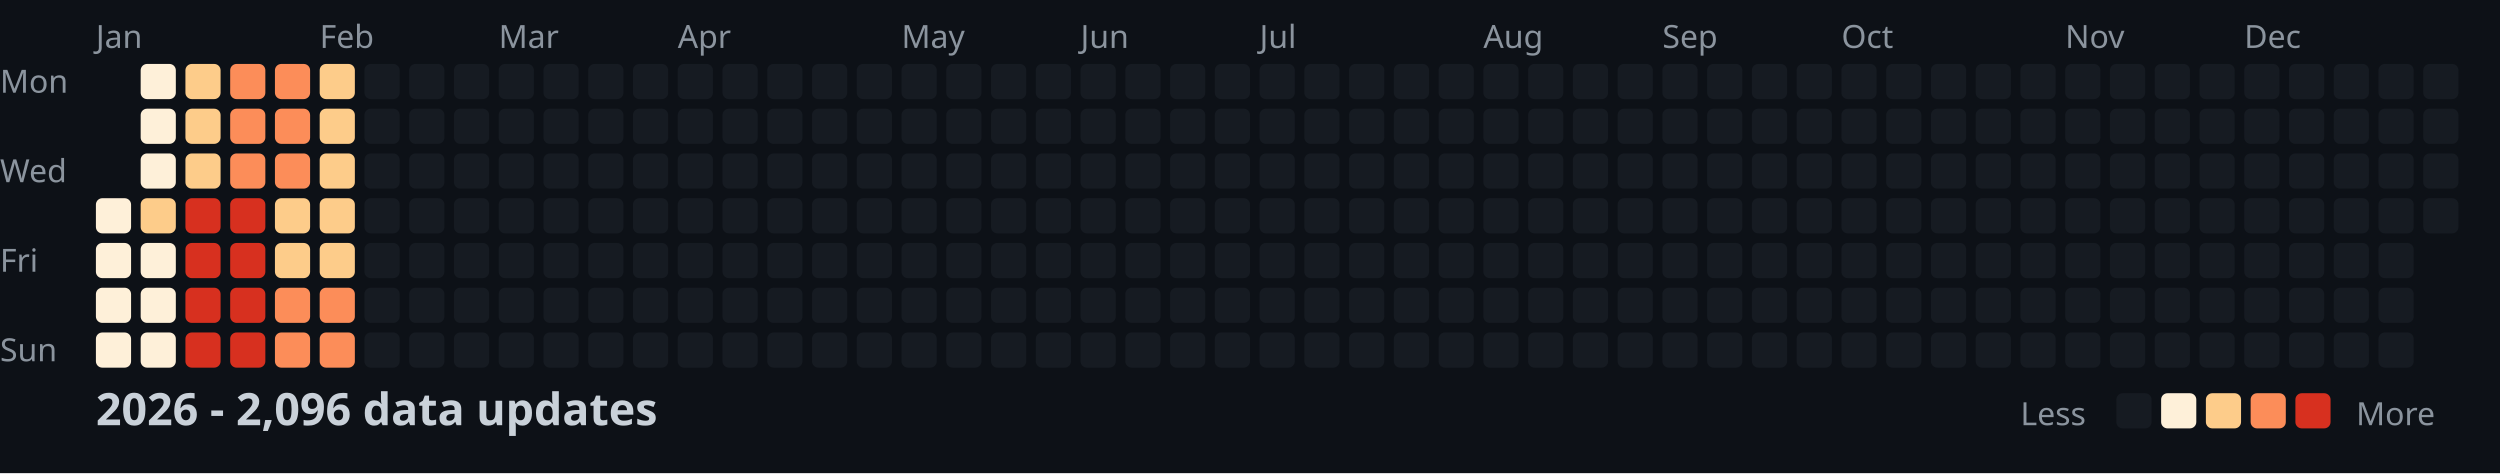
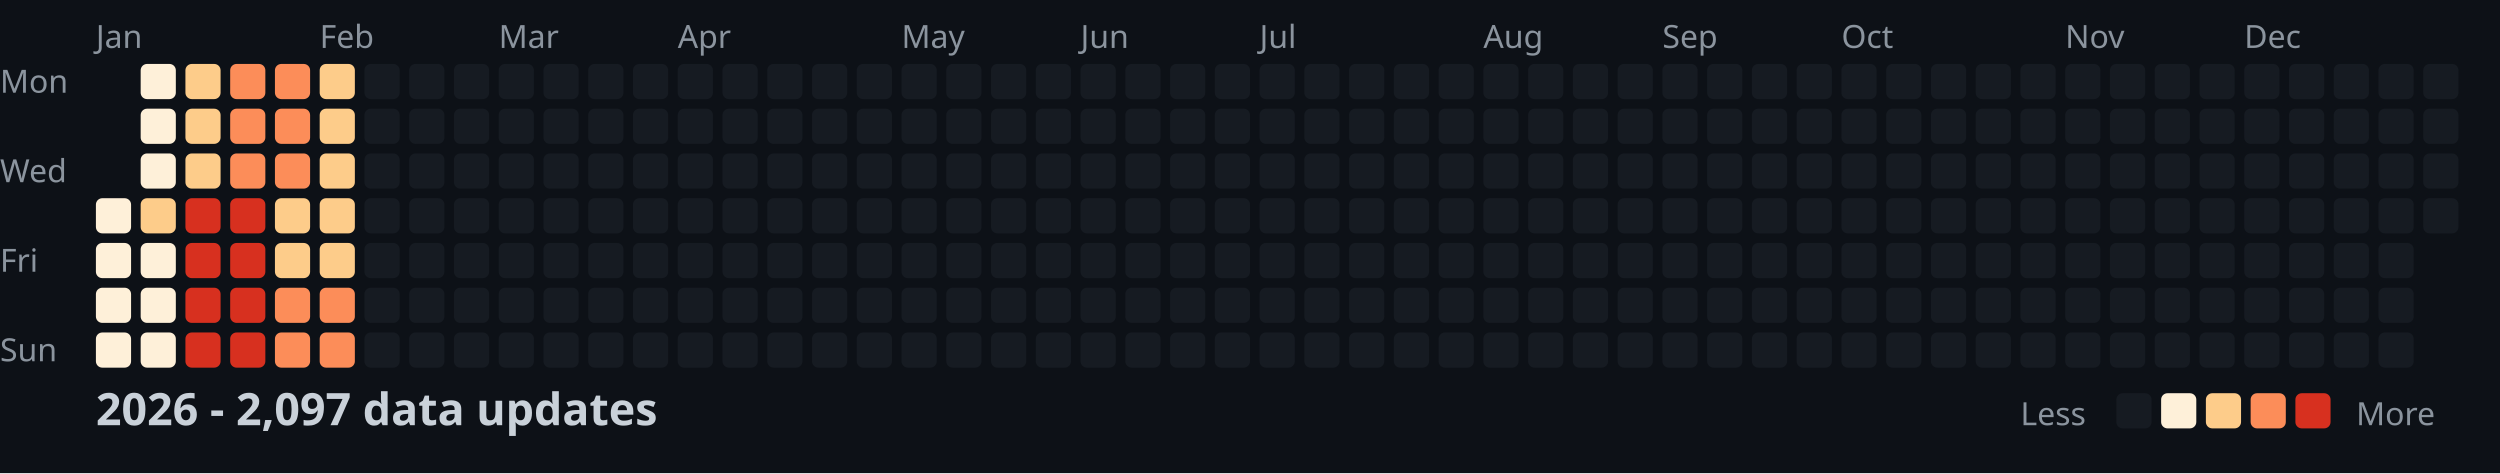
<svg xmlns="http://www.w3.org/2000/svg" width="782" height="148">
  <style>
    .month { font: 10px sans-serif; fill: #8b949e; }
    .day { font: 10px sans-serif; fill: #8b949e; }
    .title { font: bold 14px sans-serif; fill: #c9d1d9; }
    .legend { font: 10px sans-serif; fill: #8b949e; }
  </style>
  <rect width="100%" height="100%" fill="#0d1117" />
  <text x="0" y="29" class="day">Mon</text>
  <text x="0" y="57" class="day">Wed</text>
  <text x="0" y="85" class="day">Fri</text>
  <text x="0" y="113" class="day">Sun</text>
  <text x="30" y="15" class="month">Jan</text>
  <text x="100" y="15" class="month">Feb</text>
  <text x="156" y="15" class="month">Mar</text>
  <text x="212" y="15" class="month">Apr</text>
  <text x="282" y="15" class="month">May</text>
  <text x="338" y="15" class="month">Jun</text>
  <text x="394" y="15" class="month">Jul</text>
  <text x="464" y="15" class="month">Aug</text>
  <text x="520" y="15" class="month">Sep</text>
  <text x="576" y="15" class="month">Oct</text>
  <text x="646" y="15" class="month">Nov</text>
  <text x="702" y="15" class="month">Dec</text>
  <rect x="30" y="62" width="11" height="11" fill="#fef0d9" rx="2" />
  <rect x="30" y="76" width="11" height="11" fill="#fef0d9" rx="2" />
  <rect x="30" y="90" width="11" height="11" fill="#fef0d9" rx="2" />
  <rect x="30" y="104" width="11" height="11" fill="#fef0d9" rx="2" />
  <rect x="44" y="20" width="11" height="11" fill="#fef0d9" rx="2" />
  <rect x="44" y="34" width="11" height="11" fill="#fef0d9" rx="2" />
  <rect x="44" y="48" width="11" height="11" fill="#fef0d9" rx="2" />
  <rect x="44" y="62" width="11" height="11" fill="#fdcc8a" rx="2" />
  <rect x="44" y="76" width="11" height="11" fill="#fef0d9" rx="2" />
  <rect x="44" y="90" width="11" height="11" fill="#fef0d9" rx="2" />
  <rect x="44" y="104" width="11" height="11" fill="#fef0d9" rx="2" />
  <rect x="58" y="20" width="11" height="11" fill="#fdcc8a" rx="2" />
  <rect x="58" y="34" width="11" height="11" fill="#fdcc8a" rx="2" />
  <rect x="58" y="48" width="11" height="11" fill="#fdcc8a" rx="2" />
  <rect x="58" y="62" width="11" height="11" fill="#d7301f" rx="2" />
  <rect x="58" y="76" width="11" height="11" fill="#d7301f" rx="2" />
  <rect x="58" y="90" width="11" height="11" fill="#d7301f" rx="2" />
  <rect x="58" y="104" width="11" height="11" fill="#d7301f" rx="2" />
  <rect x="72" y="20" width="11" height="11" fill="#fc8d59" rx="2" />
  <rect x="72" y="34" width="11" height="11" fill="#fc8d59" rx="2" />
  <rect x="72" y="48" width="11" height="11" fill="#fc8d59" rx="2" />
  <rect x="72" y="62" width="11" height="11" fill="#d7301f" rx="2" />
  <rect x="72" y="76" width="11" height="11" fill="#d7301f" rx="2" />
  <rect x="72" y="90" width="11" height="11" fill="#d7301f" rx="2" />
  <rect x="72" y="104" width="11" height="11" fill="#d7301f" rx="2" />
  <rect x="86" y="20" width="11" height="11" fill="#fc8d59" rx="2" />
  <rect x="86" y="34" width="11" height="11" fill="#fc8d59" rx="2" />
  <rect x="86" y="48" width="11" height="11" fill="#fc8d59" rx="2" />
  <rect x="86" y="62" width="11" height="11" fill="#fdcc8a" rx="2" />
  <rect x="86" y="76" width="11" height="11" fill="#fdcc8a" rx="2" />
  <rect x="86" y="90" width="11" height="11" fill="#fc8d59" rx="2" />
  <rect x="86" y="104" width="11" height="11" fill="#fc8d59" rx="2" />
  <rect x="100" y="20" width="11" height="11" fill="#fdcc8a" rx="2" />
  <rect x="100" y="34" width="11" height="11" fill="#fdcc8a" rx="2" />
  <rect x="100" y="48" width="11" height="11" fill="#fdcc8a" rx="2" />
  <rect x="100" y="62" width="11" height="11" fill="#fdcc8a" rx="2" />
  <rect x="100" y="76" width="11" height="11" fill="#fdcc8a" rx="2" />
  <rect x="100" y="90" width="11" height="11" fill="#fc8d59" rx="2" />
  <rect x="100" y="104" width="11" height="11" fill="#fc8d59" rx="2" />
  <rect x="114" y="20" width="11" height="11" fill="#161b22" rx="2" />
  <rect x="114" y="34" width="11" height="11" fill="#161b22" rx="2" />
  <rect x="114" y="48" width="11" height="11" fill="#161b22" rx="2" />
  <rect x="114" y="62" width="11" height="11" fill="#161b22" rx="2" />
  <rect x="114" y="76" width="11" height="11" fill="#161b22" rx="2" />
  <rect x="114" y="90" width="11" height="11" fill="#161b22" rx="2" />
  <rect x="114" y="104" width="11" height="11" fill="#161b22" rx="2" />
  <rect x="128" y="20" width="11" height="11" fill="#161b22" rx="2" />
  <rect x="128" y="34" width="11" height="11" fill="#161b22" rx="2" />
  <rect x="128" y="48" width="11" height="11" fill="#161b22" rx="2" />
  <rect x="128" y="62" width="11" height="11" fill="#161b22" rx="2" />
  <rect x="128" y="76" width="11" height="11" fill="#161b22" rx="2" />
  <rect x="128" y="90" width="11" height="11" fill="#161b22" rx="2" />
  <rect x="128" y="104" width="11" height="11" fill="#161b22" rx="2" />
  <rect x="142" y="20" width="11" height="11" fill="#161b22" rx="2" />
  <rect x="142" y="34" width="11" height="11" fill="#161b22" rx="2" />
  <rect x="142" y="48" width="11" height="11" fill="#161b22" rx="2" />
  <rect x="142" y="62" width="11" height="11" fill="#161b22" rx="2" />
  <rect x="142" y="76" width="11" height="11" fill="#161b22" rx="2" />
  <rect x="142" y="90" width="11" height="11" fill="#161b22" rx="2" />
  <rect x="142" y="104" width="11" height="11" fill="#161b22" rx="2" />
  <rect x="156" y="20" width="11" height="11" fill="#161b22" rx="2" />
  <rect x="156" y="34" width="11" height="11" fill="#161b22" rx="2" />
  <rect x="156" y="48" width="11" height="11" fill="#161b22" rx="2" />
  <rect x="156" y="62" width="11" height="11" fill="#161b22" rx="2" />
  <rect x="156" y="76" width="11" height="11" fill="#161b22" rx="2" />
  <rect x="156" y="90" width="11" height="11" fill="#161b22" rx="2" />
  <rect x="156" y="104" width="11" height="11" fill="#161b22" rx="2" />
  <rect x="170" y="20" width="11" height="11" fill="#161b22" rx="2" />
  <rect x="170" y="34" width="11" height="11" fill="#161b22" rx="2" />
  <rect x="170" y="48" width="11" height="11" fill="#161b22" rx="2" />
  <rect x="170" y="62" width="11" height="11" fill="#161b22" rx="2" />
  <rect x="170" y="76" width="11" height="11" fill="#161b22" rx="2" />
  <rect x="170" y="90" width="11" height="11" fill="#161b22" rx="2" />
  <rect x="170" y="104" width="11" height="11" fill="#161b22" rx="2" />
  <rect x="184" y="20" width="11" height="11" fill="#161b22" rx="2" />
  <rect x="184" y="34" width="11" height="11" fill="#161b22" rx="2" />
  <rect x="184" y="48" width="11" height="11" fill="#161b22" rx="2" />
  <rect x="184" y="62" width="11" height="11" fill="#161b22" rx="2" />
  <rect x="184" y="76" width="11" height="11" fill="#161b22" rx="2" />
  <rect x="184" y="90" width="11" height="11" fill="#161b22" rx="2" />
  <rect x="184" y="104" width="11" height="11" fill="#161b22" rx="2" />
  <rect x="198" y="20" width="11" height="11" fill="#161b22" rx="2" />
  <rect x="198" y="34" width="11" height="11" fill="#161b22" rx="2" />
  <rect x="198" y="48" width="11" height="11" fill="#161b22" rx="2" />
  <rect x="198" y="62" width="11" height="11" fill="#161b22" rx="2" />
  <rect x="198" y="76" width="11" height="11" fill="#161b22" rx="2" />
  <rect x="198" y="90" width="11" height="11" fill="#161b22" rx="2" />
  <rect x="198" y="104" width="11" height="11" fill="#161b22" rx="2" />
  <rect x="212" y="20" width="11" height="11" fill="#161b22" rx="2" />
  <rect x="212" y="34" width="11" height="11" fill="#161b22" rx="2" />
  <rect x="212" y="48" width="11" height="11" fill="#161b22" rx="2" />
  <rect x="212" y="62" width="11" height="11" fill="#161b22" rx="2" />
  <rect x="212" y="76" width="11" height="11" fill="#161b22" rx="2" />
  <rect x="212" y="90" width="11" height="11" fill="#161b22" rx="2" />
  <rect x="212" y="104" width="11" height="11" fill="#161b22" rx="2" />
  <rect x="226" y="20" width="11" height="11" fill="#161b22" rx="2" />
  <rect x="226" y="34" width="11" height="11" fill="#161b22" rx="2" />
  <rect x="226" y="48" width="11" height="11" fill="#161b22" rx="2" />
  <rect x="226" y="62" width="11" height="11" fill="#161b22" rx="2" />
  <rect x="226" y="76" width="11" height="11" fill="#161b22" rx="2" />
  <rect x="226" y="90" width="11" height="11" fill="#161b22" rx="2" />
  <rect x="226" y="104" width="11" height="11" fill="#161b22" rx="2" />
  <rect x="240" y="20" width="11" height="11" fill="#161b22" rx="2" />
  <rect x="240" y="34" width="11" height="11" fill="#161b22" rx="2" />
  <rect x="240" y="48" width="11" height="11" fill="#161b22" rx="2" />
  <rect x="240" y="62" width="11" height="11" fill="#161b22" rx="2" />
  <rect x="240" y="76" width="11" height="11" fill="#161b22" rx="2" />
  <rect x="240" y="90" width="11" height="11" fill="#161b22" rx="2" />
  <rect x="240" y="104" width="11" height="11" fill="#161b22" rx="2" />
  <rect x="254" y="20" width="11" height="11" fill="#161b22" rx="2" />
  <rect x="254" y="34" width="11" height="11" fill="#161b22" rx="2" />
  <rect x="254" y="48" width="11" height="11" fill="#161b22" rx="2" />
  <rect x="254" y="62" width="11" height="11" fill="#161b22" rx="2" />
  <rect x="254" y="76" width="11" height="11" fill="#161b22" rx="2" />
  <rect x="254" y="90" width="11" height="11" fill="#161b22" rx="2" />
  <rect x="254" y="104" width="11" height="11" fill="#161b22" rx="2" />
  <rect x="268" y="20" width="11" height="11" fill="#161b22" rx="2" />
  <rect x="268" y="34" width="11" height="11" fill="#161b22" rx="2" />
  <rect x="268" y="48" width="11" height="11" fill="#161b22" rx="2" />
  <rect x="268" y="62" width="11" height="11" fill="#161b22" rx="2" />
  <rect x="268" y="76" width="11" height="11" fill="#161b22" rx="2" />
  <rect x="268" y="90" width="11" height="11" fill="#161b22" rx="2" />
  <rect x="268" y="104" width="11" height="11" fill="#161b22" rx="2" />
  <rect x="282" y="20" width="11" height="11" fill="#161b22" rx="2" />
  <rect x="282" y="34" width="11" height="11" fill="#161b22" rx="2" />
  <rect x="282" y="48" width="11" height="11" fill="#161b22" rx="2" />
  <rect x="282" y="62" width="11" height="11" fill="#161b22" rx="2" />
  <rect x="282" y="76" width="11" height="11" fill="#161b22" rx="2" />
  <rect x="282" y="90" width="11" height="11" fill="#161b22" rx="2" />
  <rect x="282" y="104" width="11" height="11" fill="#161b22" rx="2" />
  <rect x="296" y="20" width="11" height="11" fill="#161b22" rx="2" />
  <rect x="296" y="34" width="11" height="11" fill="#161b22" rx="2" />
  <rect x="296" y="48" width="11" height="11" fill="#161b22" rx="2" />
  <rect x="296" y="62" width="11" height="11" fill="#161b22" rx="2" />
  <rect x="296" y="76" width="11" height="11" fill="#161b22" rx="2" />
  <rect x="296" y="90" width="11" height="11" fill="#161b22" rx="2" />
  <rect x="296" y="104" width="11" height="11" fill="#161b22" rx="2" />
  <rect x="310" y="20" width="11" height="11" fill="#161b22" rx="2" />
  <rect x="310" y="34" width="11" height="11" fill="#161b22" rx="2" />
  <rect x="310" y="48" width="11" height="11" fill="#161b22" rx="2" />
  <rect x="310" y="62" width="11" height="11" fill="#161b22" rx="2" />
  <rect x="310" y="76" width="11" height="11" fill="#161b22" rx="2" />
  <rect x="310" y="90" width="11" height="11" fill="#161b22" rx="2" />
  <rect x="310" y="104" width="11" height="11" fill="#161b22" rx="2" />
  <rect x="324" y="20" width="11" height="11" fill="#161b22" rx="2" />
  <rect x="324" y="34" width="11" height="11" fill="#161b22" rx="2" />
  <rect x="324" y="48" width="11" height="11" fill="#161b22" rx="2" />
  <rect x="324" y="62" width="11" height="11" fill="#161b22" rx="2" />
  <rect x="324" y="76" width="11" height="11" fill="#161b22" rx="2" />
  <rect x="324" y="90" width="11" height="11" fill="#161b22" rx="2" />
  <rect x="324" y="104" width="11" height="11" fill="#161b22" rx="2" />
  <rect x="338" y="20" width="11" height="11" fill="#161b22" rx="2" />
  <rect x="338" y="34" width="11" height="11" fill="#161b22" rx="2" />
  <rect x="338" y="48" width="11" height="11" fill="#161b22" rx="2" />
  <rect x="338" y="62" width="11" height="11" fill="#161b22" rx="2" />
  <rect x="338" y="76" width="11" height="11" fill="#161b22" rx="2" />
  <rect x="338" y="90" width="11" height="11" fill="#161b22" rx="2" />
  <rect x="338" y="104" width="11" height="11" fill="#161b22" rx="2" />
  <rect x="352" y="20" width="11" height="11" fill="#161b22" rx="2" />
  <rect x="352" y="34" width="11" height="11" fill="#161b22" rx="2" />
  <rect x="352" y="48" width="11" height="11" fill="#161b22" rx="2" />
  <rect x="352" y="62" width="11" height="11" fill="#161b22" rx="2" />
  <rect x="352" y="76" width="11" height="11" fill="#161b22" rx="2" />
  <rect x="352" y="90" width="11" height="11" fill="#161b22" rx="2" />
  <rect x="352" y="104" width="11" height="11" fill="#161b22" rx="2" />
  <rect x="366" y="20" width="11" height="11" fill="#161b22" rx="2" />
  <rect x="366" y="34" width="11" height="11" fill="#161b22" rx="2" />
  <rect x="366" y="48" width="11" height="11" fill="#161b22" rx="2" />
  <rect x="366" y="62" width="11" height="11" fill="#161b22" rx="2" />
  <rect x="366" y="76" width="11" height="11" fill="#161b22" rx="2" />
  <rect x="366" y="90" width="11" height="11" fill="#161b22" rx="2" />
  <rect x="366" y="104" width="11" height="11" fill="#161b22" rx="2" />
  <rect x="380" y="20" width="11" height="11" fill="#161b22" rx="2" />
  <rect x="380" y="34" width="11" height="11" fill="#161b22" rx="2" />
  <rect x="380" y="48" width="11" height="11" fill="#161b22" rx="2" />
  <rect x="380" y="62" width="11" height="11" fill="#161b22" rx="2" />
  <rect x="380" y="76" width="11" height="11" fill="#161b22" rx="2" />
  <rect x="380" y="90" width="11" height="11" fill="#161b22" rx="2" />
  <rect x="380" y="104" width="11" height="11" fill="#161b22" rx="2" />
  <rect x="394" y="20" width="11" height="11" fill="#161b22" rx="2" />
  <rect x="394" y="34" width="11" height="11" fill="#161b22" rx="2" />
  <rect x="394" y="48" width="11" height="11" fill="#161b22" rx="2" />
  <rect x="394" y="62" width="11" height="11" fill="#161b22" rx="2" />
  <rect x="394" y="76" width="11" height="11" fill="#161b22" rx="2" />
  <rect x="394" y="90" width="11" height="11" fill="#161b22" rx="2" />
  <rect x="394" y="104" width="11" height="11" fill="#161b22" rx="2" />
  <rect x="408" y="20" width="11" height="11" fill="#161b22" rx="2" />
  <rect x="408" y="34" width="11" height="11" fill="#161b22" rx="2" />
  <rect x="408" y="48" width="11" height="11" fill="#161b22" rx="2" />
  <rect x="408" y="62" width="11" height="11" fill="#161b22" rx="2" />
  <rect x="408" y="76" width="11" height="11" fill="#161b22" rx="2" />
  <rect x="408" y="90" width="11" height="11" fill="#161b22" rx="2" />
  <rect x="408" y="104" width="11" height="11" fill="#161b22" rx="2" />
  <rect x="422" y="20" width="11" height="11" fill="#161b22" rx="2" />
  <rect x="422" y="34" width="11" height="11" fill="#161b22" rx="2" />
  <rect x="422" y="48" width="11" height="11" fill="#161b22" rx="2" />
  <rect x="422" y="62" width="11" height="11" fill="#161b22" rx="2" />
  <rect x="422" y="76" width="11" height="11" fill="#161b22" rx="2" />
  <rect x="422" y="90" width="11" height="11" fill="#161b22" rx="2" />
  <rect x="422" y="104" width="11" height="11" fill="#161b22" rx="2" />
  <rect x="436" y="20" width="11" height="11" fill="#161b22" rx="2" />
  <rect x="436" y="34" width="11" height="11" fill="#161b22" rx="2" />
  <rect x="436" y="48" width="11" height="11" fill="#161b22" rx="2" />
  <rect x="436" y="62" width="11" height="11" fill="#161b22" rx="2" />
  <rect x="436" y="76" width="11" height="11" fill="#161b22" rx="2" />
  <rect x="436" y="90" width="11" height="11" fill="#161b22" rx="2" />
  <rect x="436" y="104" width="11" height="11" fill="#161b22" rx="2" />
  <rect x="450" y="20" width="11" height="11" fill="#161b22" rx="2" />
  <rect x="450" y="34" width="11" height="11" fill="#161b22" rx="2" />
  <rect x="450" y="48" width="11" height="11" fill="#161b22" rx="2" />
  <rect x="450" y="62" width="11" height="11" fill="#161b22" rx="2" />
  <rect x="450" y="76" width="11" height="11" fill="#161b22" rx="2" />
  <rect x="450" y="90" width="11" height="11" fill="#161b22" rx="2" />
  <rect x="450" y="104" width="11" height="11" fill="#161b22" rx="2" />
  <rect x="464" y="20" width="11" height="11" fill="#161b22" rx="2" />
  <rect x="464" y="34" width="11" height="11" fill="#161b22" rx="2" />
  <rect x="464" y="48" width="11" height="11" fill="#161b22" rx="2" />
  <rect x="464" y="62" width="11" height="11" fill="#161b22" rx="2" />
  <rect x="464" y="76" width="11" height="11" fill="#161b22" rx="2" />
  <rect x="464" y="90" width="11" height="11" fill="#161b22" rx="2" />
  <rect x="464" y="104" width="11" height="11" fill="#161b22" rx="2" />
  <rect x="478" y="20" width="11" height="11" fill="#161b22" rx="2" />
  <rect x="478" y="34" width="11" height="11" fill="#161b22" rx="2" />
  <rect x="478" y="48" width="11" height="11" fill="#161b22" rx="2" />
  <rect x="478" y="62" width="11" height="11" fill="#161b22" rx="2" />
  <rect x="478" y="76" width="11" height="11" fill="#161b22" rx="2" />
  <rect x="478" y="90" width="11" height="11" fill="#161b22" rx="2" />
  <rect x="478" y="104" width="11" height="11" fill="#161b22" rx="2" />
  <rect x="492" y="20" width="11" height="11" fill="#161b22" rx="2" />
  <rect x="492" y="34" width="11" height="11" fill="#161b22" rx="2" />
  <rect x="492" y="48" width="11" height="11" fill="#161b22" rx="2" />
  <rect x="492" y="62" width="11" height="11" fill="#161b22" rx="2" />
  <rect x="492" y="76" width="11" height="11" fill="#161b22" rx="2" />
  <rect x="492" y="90" width="11" height="11" fill="#161b22" rx="2" />
  <rect x="492" y="104" width="11" height="11" fill="#161b22" rx="2" />
  <rect x="506" y="20" width="11" height="11" fill="#161b22" rx="2" />
  <rect x="506" y="34" width="11" height="11" fill="#161b22" rx="2" />
  <rect x="506" y="48" width="11" height="11" fill="#161b22" rx="2" />
  <rect x="506" y="62" width="11" height="11" fill="#161b22" rx="2" />
  <rect x="506" y="76" width="11" height="11" fill="#161b22" rx="2" />
  <rect x="506" y="90" width="11" height="11" fill="#161b22" rx="2" />
  <rect x="506" y="104" width="11" height="11" fill="#161b22" rx="2" />
  <rect x="520" y="20" width="11" height="11" fill="#161b22" rx="2" />
  <rect x="520" y="34" width="11" height="11" fill="#161b22" rx="2" />
  <rect x="520" y="48" width="11" height="11" fill="#161b22" rx="2" />
  <rect x="520" y="62" width="11" height="11" fill="#161b22" rx="2" />
  <rect x="520" y="76" width="11" height="11" fill="#161b22" rx="2" />
  <rect x="520" y="90" width="11" height="11" fill="#161b22" rx="2" />
  <rect x="520" y="104" width="11" height="11" fill="#161b22" rx="2" />
  <rect x="534" y="20" width="11" height="11" fill="#161b22" rx="2" />
  <rect x="534" y="34" width="11" height="11" fill="#161b22" rx="2" />
  <rect x="534" y="48" width="11" height="11" fill="#161b22" rx="2" />
  <rect x="534" y="62" width="11" height="11" fill="#161b22" rx="2" />
  <rect x="534" y="76" width="11" height="11" fill="#161b22" rx="2" />
  <rect x="534" y="90" width="11" height="11" fill="#161b22" rx="2" />
  <rect x="534" y="104" width="11" height="11" fill="#161b22" rx="2" />
  <rect x="548" y="20" width="11" height="11" fill="#161b22" rx="2" />
  <rect x="548" y="34" width="11" height="11" fill="#161b22" rx="2" />
  <rect x="548" y="48" width="11" height="11" fill="#161b22" rx="2" />
  <rect x="548" y="62" width="11" height="11" fill="#161b22" rx="2" />
  <rect x="548" y="76" width="11" height="11" fill="#161b22" rx="2" />
  <rect x="548" y="90" width="11" height="11" fill="#161b22" rx="2" />
  <rect x="548" y="104" width="11" height="11" fill="#161b22" rx="2" />
  <rect x="562" y="20" width="11" height="11" fill="#161b22" rx="2" />
  <rect x="562" y="34" width="11" height="11" fill="#161b22" rx="2" />
  <rect x="562" y="48" width="11" height="11" fill="#161b22" rx="2" />
  <rect x="562" y="62" width="11" height="11" fill="#161b22" rx="2" />
  <rect x="562" y="76" width="11" height="11" fill="#161b22" rx="2" />
  <rect x="562" y="90" width="11" height="11" fill="#161b22" rx="2" />
  <rect x="562" y="104" width="11" height="11" fill="#161b22" rx="2" />
  <rect x="576" y="20" width="11" height="11" fill="#161b22" rx="2" />
  <rect x="576" y="34" width="11" height="11" fill="#161b22" rx="2" />
  <rect x="576" y="48" width="11" height="11" fill="#161b22" rx="2" />
  <rect x="576" y="62" width="11" height="11" fill="#161b22" rx="2" />
  <rect x="576" y="76" width="11" height="11" fill="#161b22" rx="2" />
  <rect x="576" y="90" width="11" height="11" fill="#161b22" rx="2" />
  <rect x="576" y="104" width="11" height="11" fill="#161b22" rx="2" />
  <rect x="590" y="20" width="11" height="11" fill="#161b22" rx="2" />
  <rect x="590" y="34" width="11" height="11" fill="#161b22" rx="2" />
  <rect x="590" y="48" width="11" height="11" fill="#161b22" rx="2" />
  <rect x="590" y="62" width="11" height="11" fill="#161b22" rx="2" />
  <rect x="590" y="76" width="11" height="11" fill="#161b22" rx="2" />
  <rect x="590" y="90" width="11" height="11" fill="#161b22" rx="2" />
  <rect x="590" y="104" width="11" height="11" fill="#161b22" rx="2" />
  <rect x="604" y="20" width="11" height="11" fill="#161b22" rx="2" />
  <rect x="604" y="34" width="11" height="11" fill="#161b22" rx="2" />
  <rect x="604" y="48" width="11" height="11" fill="#161b22" rx="2" />
  <rect x="604" y="62" width="11" height="11" fill="#161b22" rx="2" />
  <rect x="604" y="76" width="11" height="11" fill="#161b22" rx="2" />
  <rect x="604" y="90" width="11" height="11" fill="#161b22" rx="2" />
  <rect x="604" y="104" width="11" height="11" fill="#161b22" rx="2" />
  <rect x="618" y="20" width="11" height="11" fill="#161b22" rx="2" />
  <rect x="618" y="34" width="11" height="11" fill="#161b22" rx="2" />
  <rect x="618" y="48" width="11" height="11" fill="#161b22" rx="2" />
  <rect x="618" y="62" width="11" height="11" fill="#161b22" rx="2" />
  <rect x="618" y="76" width="11" height="11" fill="#161b22" rx="2" />
  <rect x="618" y="90" width="11" height="11" fill="#161b22" rx="2" />
  <rect x="618" y="104" width="11" height="11" fill="#161b22" rx="2" />
  <rect x="632" y="20" width="11" height="11" fill="#161b22" rx="2" />
  <rect x="632" y="34" width="11" height="11" fill="#161b22" rx="2" />
  <rect x="632" y="48" width="11" height="11" fill="#161b22" rx="2" />
  <rect x="632" y="62" width="11" height="11" fill="#161b22" rx="2" />
  <rect x="632" y="76" width="11" height="11" fill="#161b22" rx="2" />
  <rect x="632" y="90" width="11" height="11" fill="#161b22" rx="2" />
  <rect x="632" y="104" width="11" height="11" fill="#161b22" rx="2" />
  <rect x="646" y="20" width="11" height="11" fill="#161b22" rx="2" />
  <rect x="646" y="34" width="11" height="11" fill="#161b22" rx="2" />
  <rect x="646" y="48" width="11" height="11" fill="#161b22" rx="2" />
  <rect x="646" y="62" width="11" height="11" fill="#161b22" rx="2" />
  <rect x="646" y="76" width="11" height="11" fill="#161b22" rx="2" />
  <rect x="646" y="90" width="11" height="11" fill="#161b22" rx="2" />
  <rect x="646" y="104" width="11" height="11" fill="#161b22" rx="2" />
  <rect x="660" y="20" width="11" height="11" fill="#161b22" rx="2" />
  <rect x="660" y="34" width="11" height="11" fill="#161b22" rx="2" />
  <rect x="660" y="48" width="11" height="11" fill="#161b22" rx="2" />
  <rect x="660" y="62" width="11" height="11" fill="#161b22" rx="2" />
  <rect x="660" y="76" width="11" height="11" fill="#161b22" rx="2" />
  <rect x="660" y="90" width="11" height="11" fill="#161b22" rx="2" />
  <rect x="660" y="104" width="11" height="11" fill="#161b22" rx="2" />
  <rect x="674" y="20" width="11" height="11" fill="#161b22" rx="2" />
  <rect x="674" y="34" width="11" height="11" fill="#161b22" rx="2" />
  <rect x="674" y="48" width="11" height="11" fill="#161b22" rx="2" />
  <rect x="674" y="62" width="11" height="11" fill="#161b22" rx="2" />
  <rect x="674" y="76" width="11" height="11" fill="#161b22" rx="2" />
  <rect x="674" y="90" width="11" height="11" fill="#161b22" rx="2" />
  <rect x="674" y="104" width="11" height="11" fill="#161b22" rx="2" />
  <rect x="688" y="20" width="11" height="11" fill="#161b22" rx="2" />
  <rect x="688" y="34" width="11" height="11" fill="#161b22" rx="2" />
  <rect x="688" y="48" width="11" height="11" fill="#161b22" rx="2" />
  <rect x="688" y="62" width="11" height="11" fill="#161b22" rx="2" />
  <rect x="688" y="76" width="11" height="11" fill="#161b22" rx="2" />
  <rect x="688" y="90" width="11" height="11" fill="#161b22" rx="2" />
  <rect x="688" y="104" width="11" height="11" fill="#161b22" rx="2" />
  <rect x="702" y="20" width="11" height="11" fill="#161b22" rx="2" />
  <rect x="702" y="34" width="11" height="11" fill="#161b22" rx="2" />
  <rect x="702" y="48" width="11" height="11" fill="#161b22" rx="2" />
  <rect x="702" y="62" width="11" height="11" fill="#161b22" rx="2" />
  <rect x="702" y="76" width="11" height="11" fill="#161b22" rx="2" />
  <rect x="702" y="90" width="11" height="11" fill="#161b22" rx="2" />
  <rect x="702" y="104" width="11" height="11" fill="#161b22" rx="2" />
  <rect x="716" y="20" width="11" height="11" fill="#161b22" rx="2" />
  <rect x="716" y="34" width="11" height="11" fill="#161b22" rx="2" />
  <rect x="716" y="48" width="11" height="11" fill="#161b22" rx="2" />
  <rect x="716" y="62" width="11" height="11" fill="#161b22" rx="2" />
  <rect x="716" y="76" width="11" height="11" fill="#161b22" rx="2" />
  <rect x="716" y="90" width="11" height="11" fill="#161b22" rx="2" />
  <rect x="716" y="104" width="11" height="11" fill="#161b22" rx="2" />
  <rect x="730" y="20" width="11" height="11" fill="#161b22" rx="2" />
  <rect x="730" y="34" width="11" height="11" fill="#161b22" rx="2" />
  <rect x="730" y="48" width="11" height="11" fill="#161b22" rx="2" />
  <rect x="730" y="62" width="11" height="11" fill="#161b22" rx="2" />
  <rect x="730" y="76" width="11" height="11" fill="#161b22" rx="2" />
  <rect x="730" y="90" width="11" height="11" fill="#161b22" rx="2" />
  <rect x="730" y="104" width="11" height="11" fill="#161b22" rx="2" />
  <rect x="744" y="20" width="11" height="11" fill="#161b22" rx="2" />
  <rect x="744" y="34" width="11" height="11" fill="#161b22" rx="2" />
  <rect x="744" y="48" width="11" height="11" fill="#161b22" rx="2" />
  <rect x="744" y="62" width="11" height="11" fill="#161b22" rx="2" />
  <rect x="744" y="76" width="11" height="11" fill="#161b22" rx="2" />
  <rect x="744" y="90" width="11" height="11" fill="#161b22" rx="2" />
  <rect x="744" y="104" width="11" height="11" fill="#161b22" rx="2" />
  <rect x="758" y="20" width="11" height="11" fill="#161b22" rx="2" />
  <rect x="758" y="34" width="11" height="11" fill="#161b22" rx="2" />
  <rect x="758" y="48" width="11" height="11" fill="#161b22" rx="2" />
  <rect x="758" y="62" width="11" height="11" fill="#161b22" rx="2" />
-   <text x="30" y="133" class="title">2026 - 2,096 data updates</text>
+   <text x="30" y="133" class="title">2026 - 2,097 data updates</text>
  <text x="632" y="133" class="legend">Less</text>
  <rect x="662" y="123" width="11" height="11" fill="#161b22" rx="2" />
  <rect x="676" y="123" width="11" height="11" fill="#fef0d9" rx="2" />
  <rect x="690" y="123" width="11" height="11" fill="#fdcc8a" rx="2" />
  <rect x="704" y="123" width="11" height="11" fill="#fc8d59" rx="2" />
  <rect x="718" y="123" width="11" height="11" fill="#d7301f" rx="2" />
  <text x="737" y="133" class="legend">More</text>
</svg>
